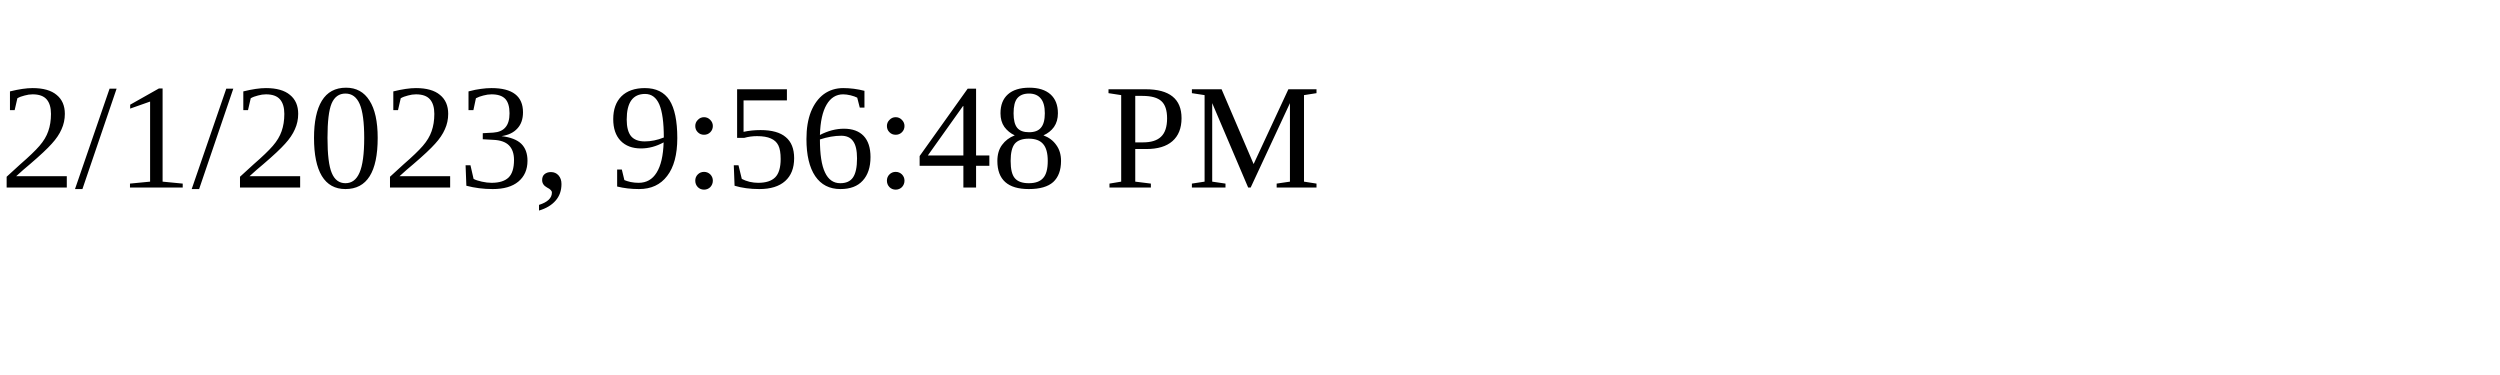
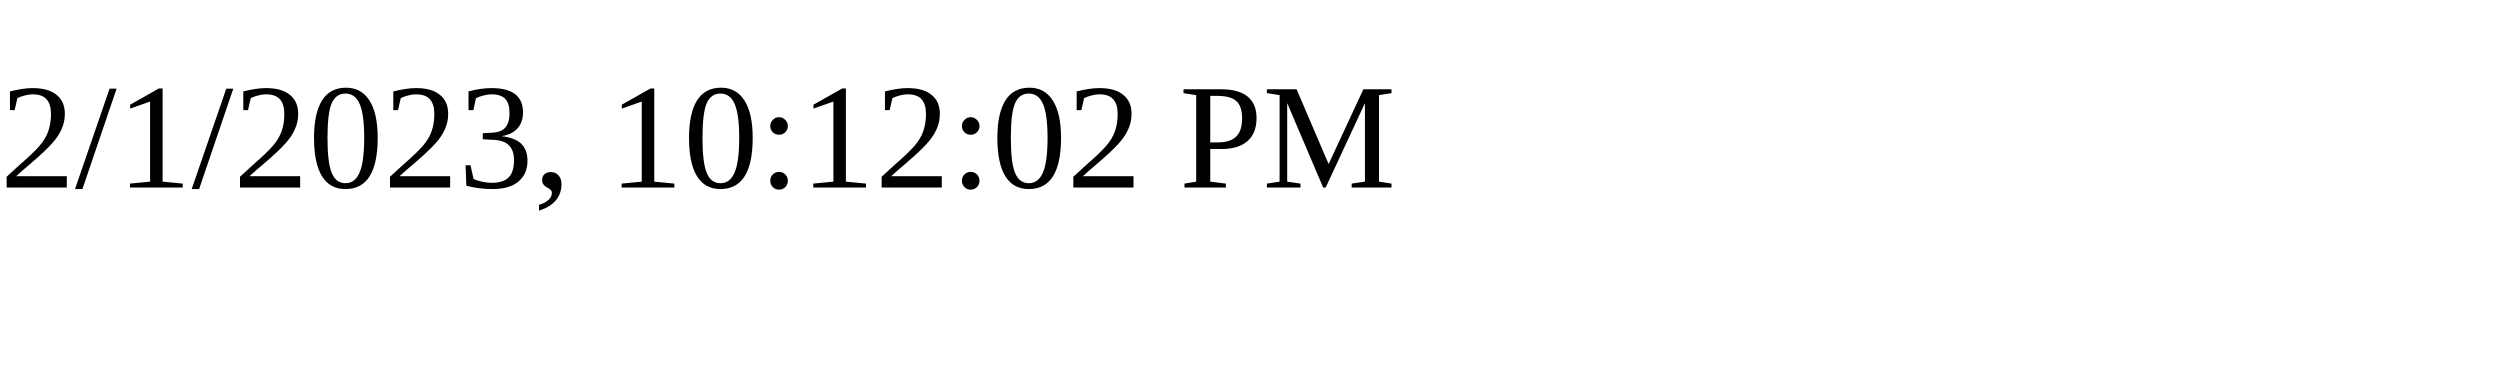
<svg xmlns="http://www.w3.org/2000/svg" height="30" width="200">
-   <text x="0" y="15">2/1/2023, 9:56:48 PM</text>
+   <text x="0" y="15">2/1/2023, 10:12:02 PM</text>
</svg>
